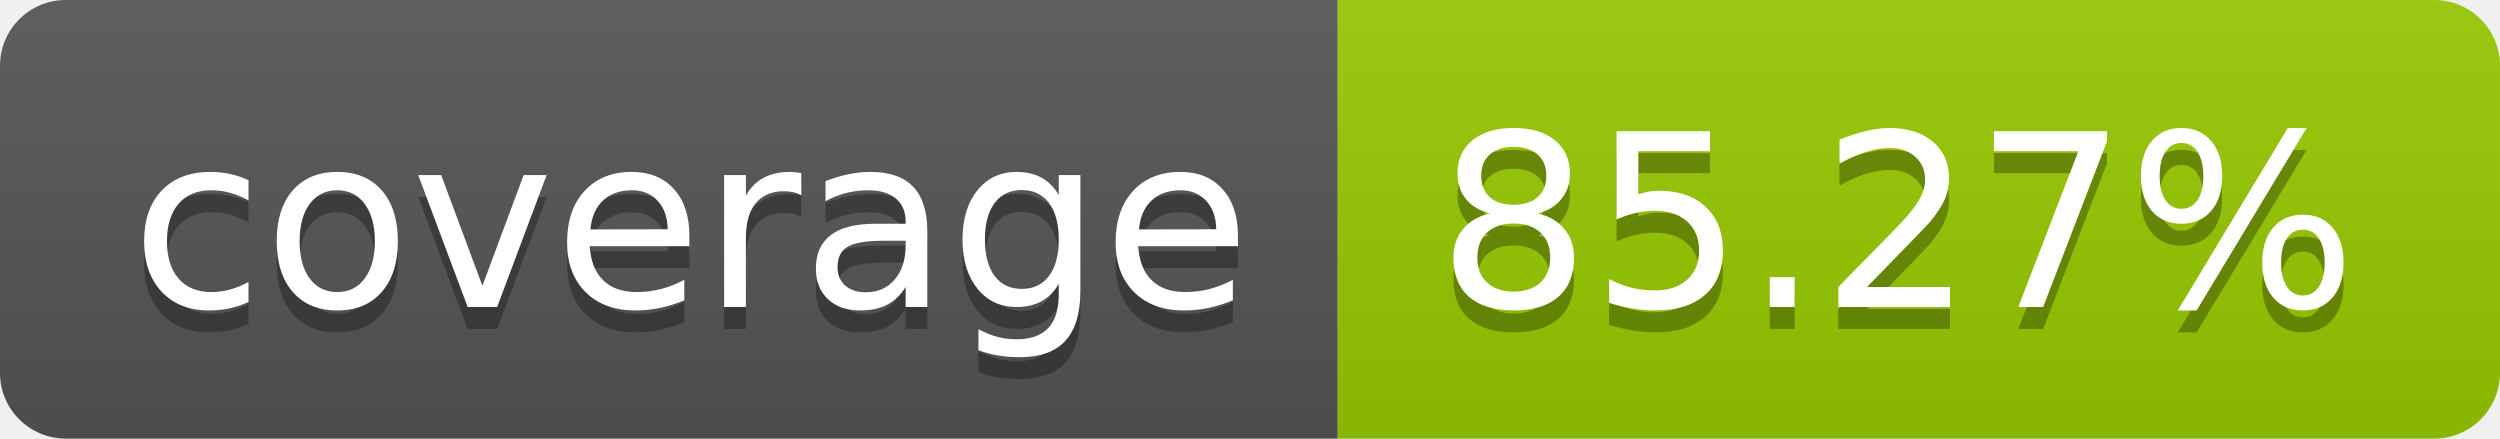
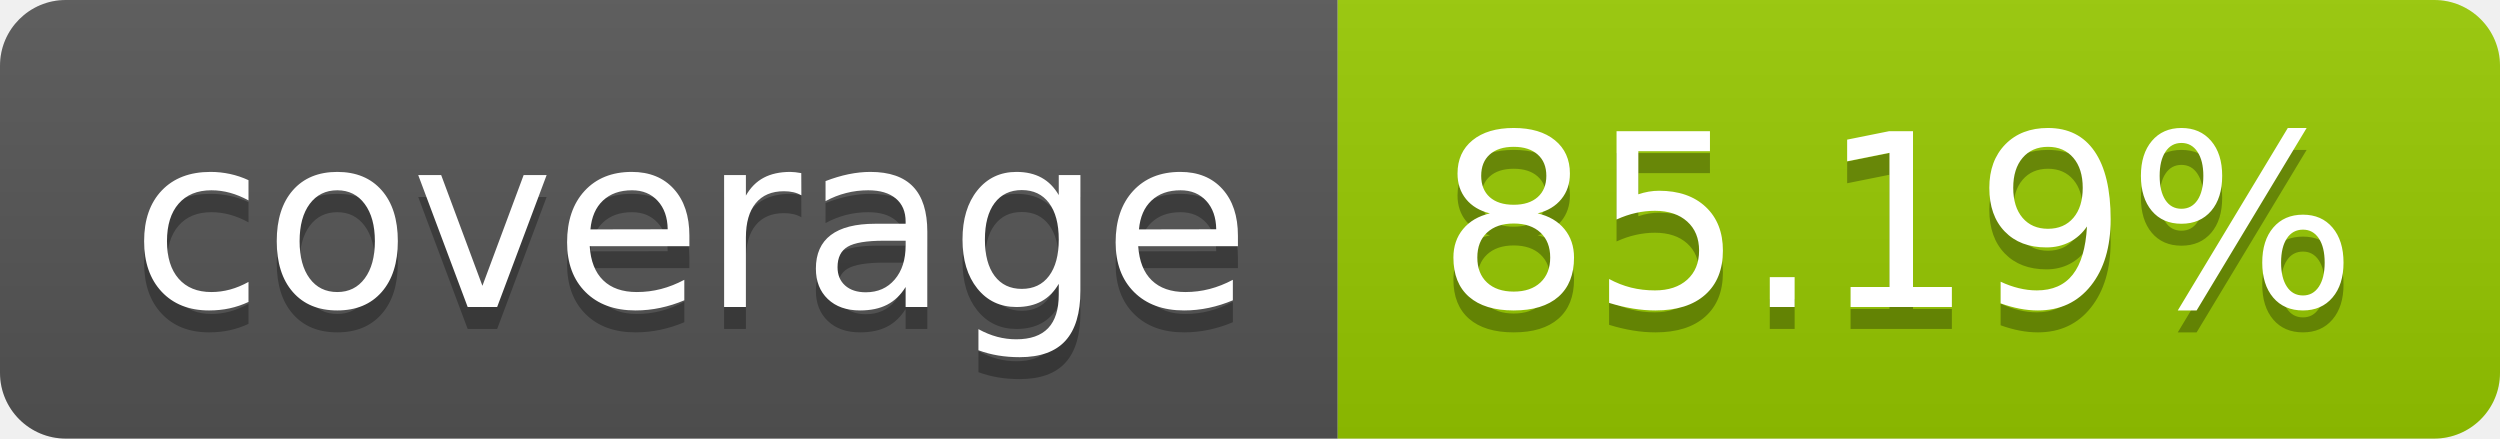
- <svg xmlns="http://www.w3.org/2000/svg" width="114" height="20" role="img" aria-label="coverage: 85.27%">
+ <svg xmlns="http://www.w3.org/2000/svg" width="114" height="20" role="img" aria-label="coverage: 85.19%">
  <linearGradient id="s" x2="0" y2="100%">
    <stop offset="0" stop-color="#bbb" stop-opacity=".1" />
    <stop offset="1" stop-opacity=".1" />
  </linearGradient>
  <clipPath id="r">
    <rect width="114" height="20" rx="3" fill="#fff" />
  </clipPath>
  <g clip-path="url(#r)">
    <rect width="61" height="20" fill="#555" />
    <rect x="61" width="53" height="20" fill="#97ca00" />
    <rect width="114" height="20" fill="url(#s)" />
  </g>
  <g fill="#fff" text-anchor="middle" font-family="Verdana,Geneva,DejaVu Sans,sans-serif" text-rendering="geometricPrecision" font-size="110">
    <text aria-hidden="true" x="315" y="150" fill="#010101" fill-opacity=".3" transform="scale(.1)" textLength="510">coverage</text>
    <text x="315" y="140" transform="scale(.1)" fill="#fff" textLength="510">coverage</text>
-     <text aria-hidden="true" x="865" y="150" fill="#010101" fill-opacity=".3" transform="scale(.1)" textLength="430">85.27%</text>
-     <text x="865" y="140" transform="scale(.1)" fill="#fff" textLength="430">85.27%</text>
+     <text aria-hidden="true" x="865" y="150" fill="#010101" fill-opacity=".3" transform="scale(.1)" textLength="430">85.19%</text>
+     <text x="865" y="140" transform="scale(.1)" fill="#fff" textLength="430">85.19%</text>
  </g>
</svg>
